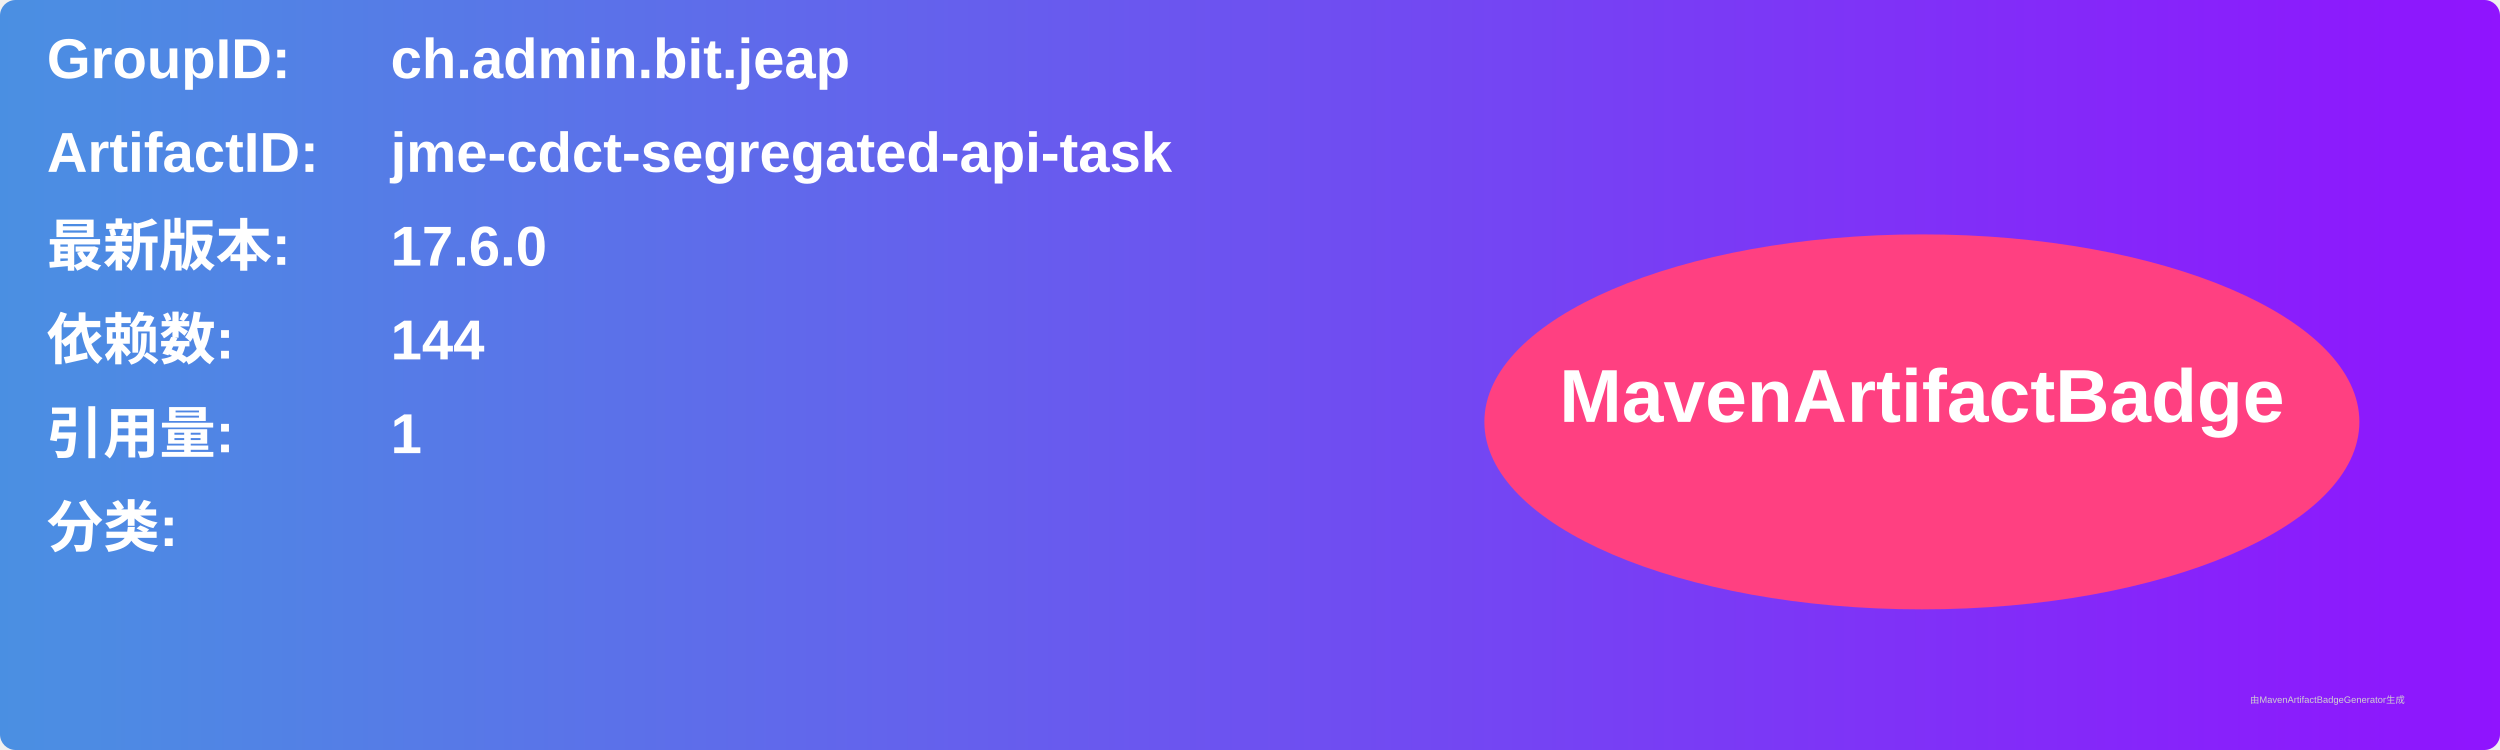
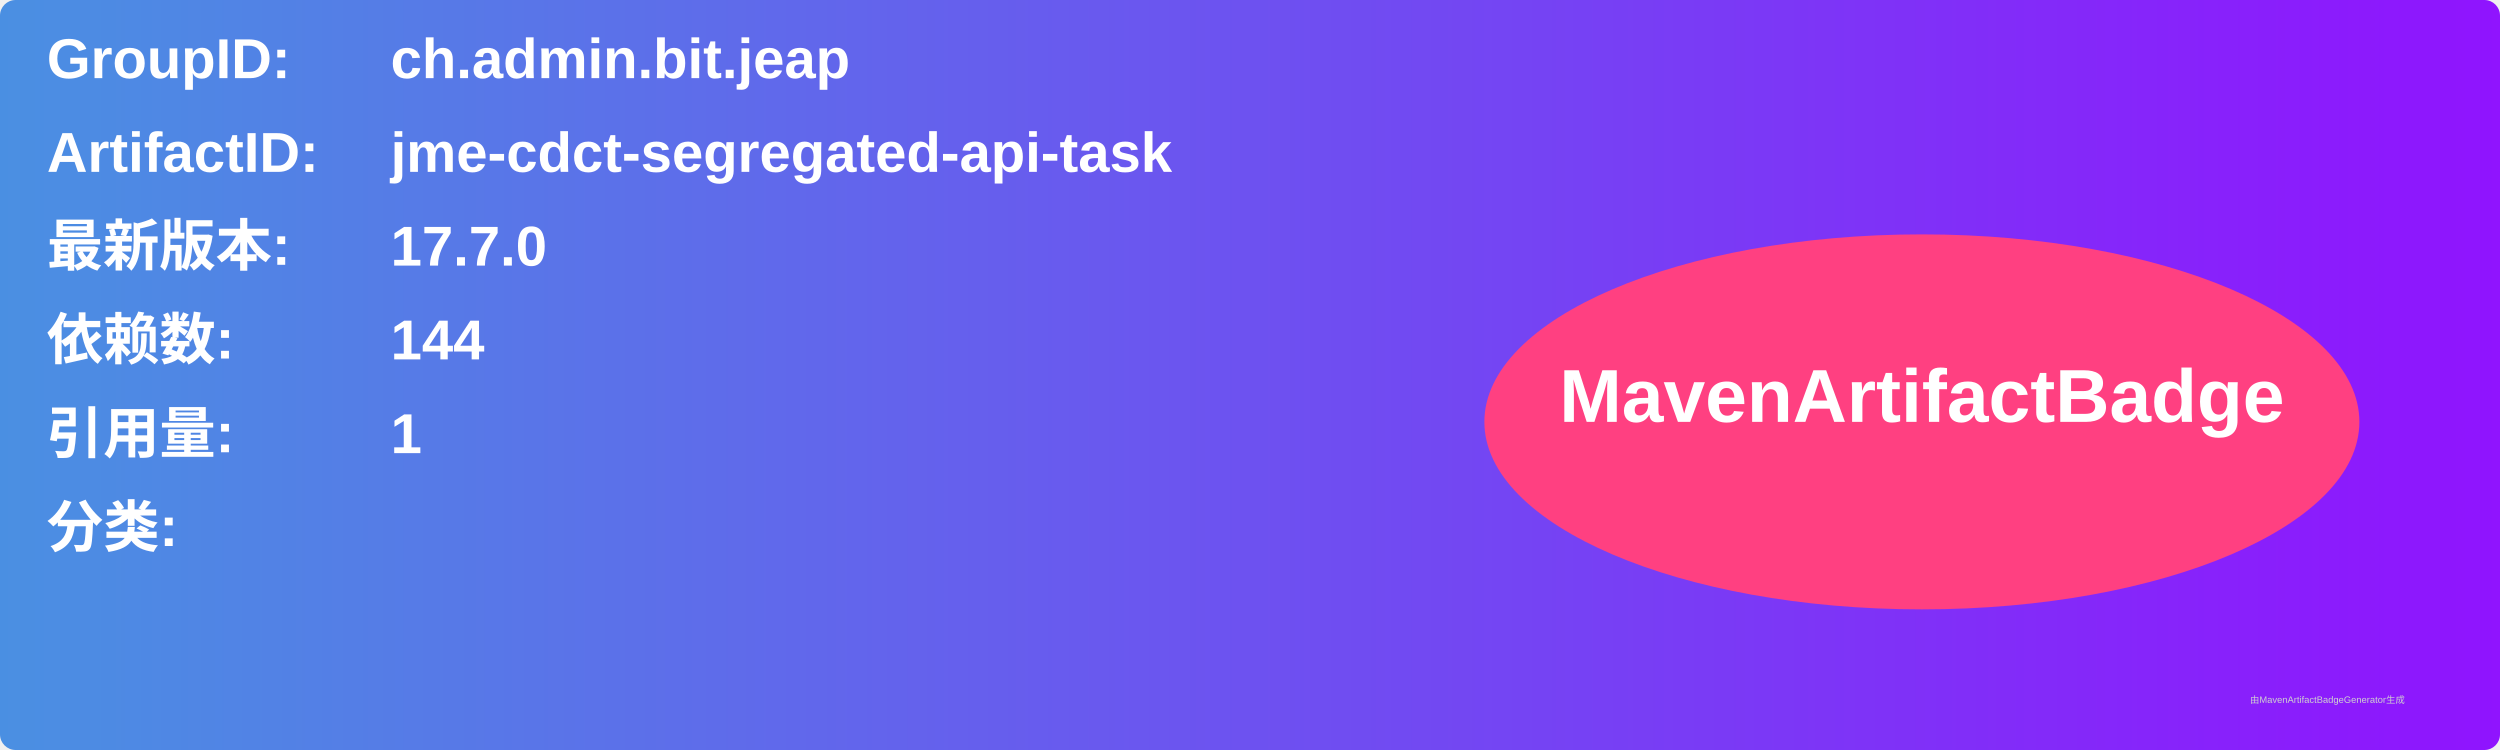
<svg xmlns="http://www.w3.org/2000/svg" width="800" height="240" viewBox="0 0 800 240">
  <linearGradient id="grad" x1="0%" y1="0%" x2="100%" y2="0%">
    <stop offset="0%" stop-color="#4a90e2" />
    <stop offset="100%" stop-color="#9013fe" />
  </linearGradient>
  <rect width="100%" height="100%" rx="5" ry="5" fill="url(#grad)" />
  <g transform="translate(15, 15)">
    <text x="0" y="10" font-family="Arial" font-size="18" fill="white" font-weight="bold" width="260">GroupID:</text>
    <text x="110" y="10" font-family="Arial" font-size="18" fill="white" font-weight="bold" width="460">ch.admin.bit.jeap</text>
    <text x="0" y="40" font-family="Arial" font-size="18" fill="white" font-weight="bold" width="260">ArtifactID:</text>
    <text x="110" y="40" font-family="Arial" font-size="18" fill="white" font-weight="bold" width="460">jme-cdct-segregated-api-task</text>
    <text x="0" y="70" font-family="Arial" font-size="18" fill="white" font-weight="bold">最新版本:</text>
    <text x="110" y="70" font-family="Arial" font-size="18" fill="white" font-weight="bold">
-       <tspan font-weight="bold">17.6.0</tspan>
+       <tspan font-weight="bold">17.7.0</tspan>
    </text>
    <text x="0" y="100" font-family="Arial" font-size="18" fill="white" font-weight="bold">依赖数: </text>
    <text x="110" y="100" font-family="Arial" font-size="18" fill="white">
      <tspan font-weight="bold">144</tspan>
    </text>
    <text x="0" y="130" font-family="Arial" font-size="18" fill="white" font-weight="bold">引用量: </text>
    <text x="110" y="130" font-family="Arial" font-size="18" fill="white">
      <tspan font-weight="bold">1</tspan>
    </text>
    <text x="0" y="160" font-family="Arial" font-size="18" fill="white" font-weight="bold">分类:</text>
    <text x="10" y="190" font-family="Arial" font-size="10" fill="white">
      <tspan font-weight="bold" />
    </text>
    <ellipse cx="600" cy="120" rx="140" ry="60" fill="#ff4081" />
    <text x="600" y="120" text-anchor="middle" font-family="Arial" font-size="24" fill="white" font-weight="bold">MavenArtifactBadge</text>
  </g>
  <text x="720" y="225" font-family="Arial" font-size="3" fill="#d0d0d0">由MavenArtifactBadgeGenerator生成</text>
</svg>
